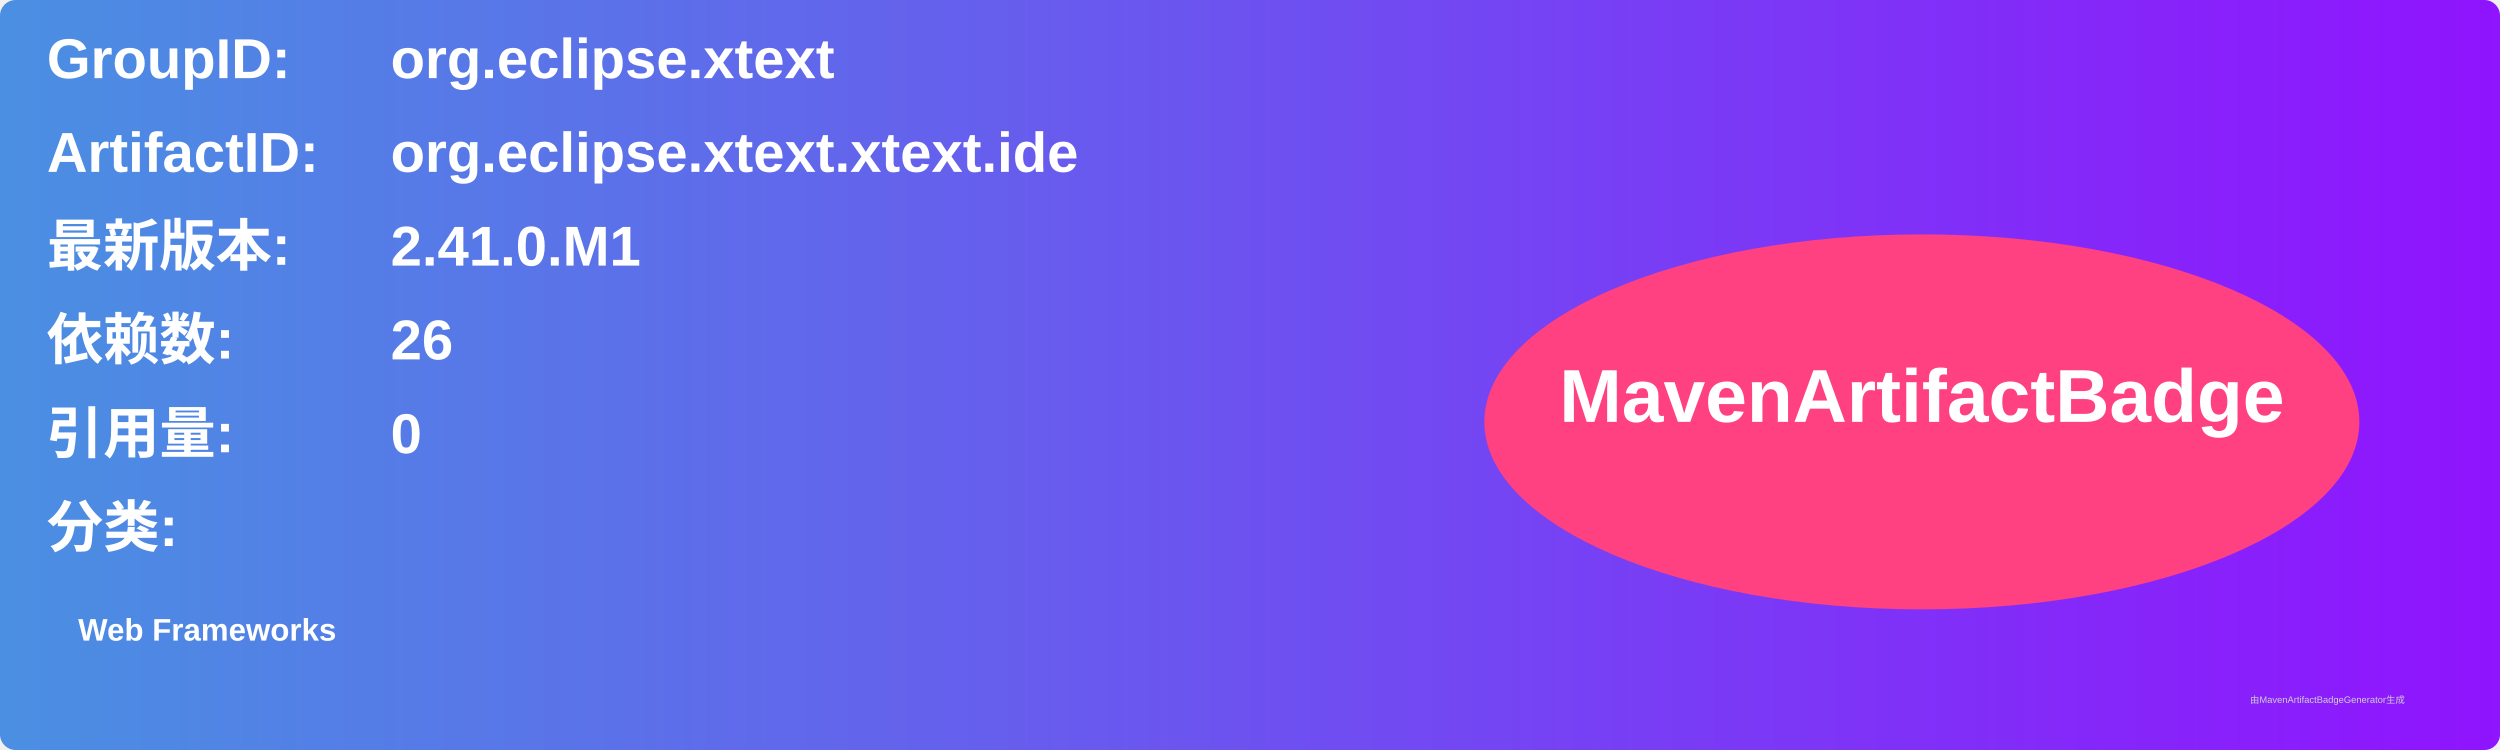
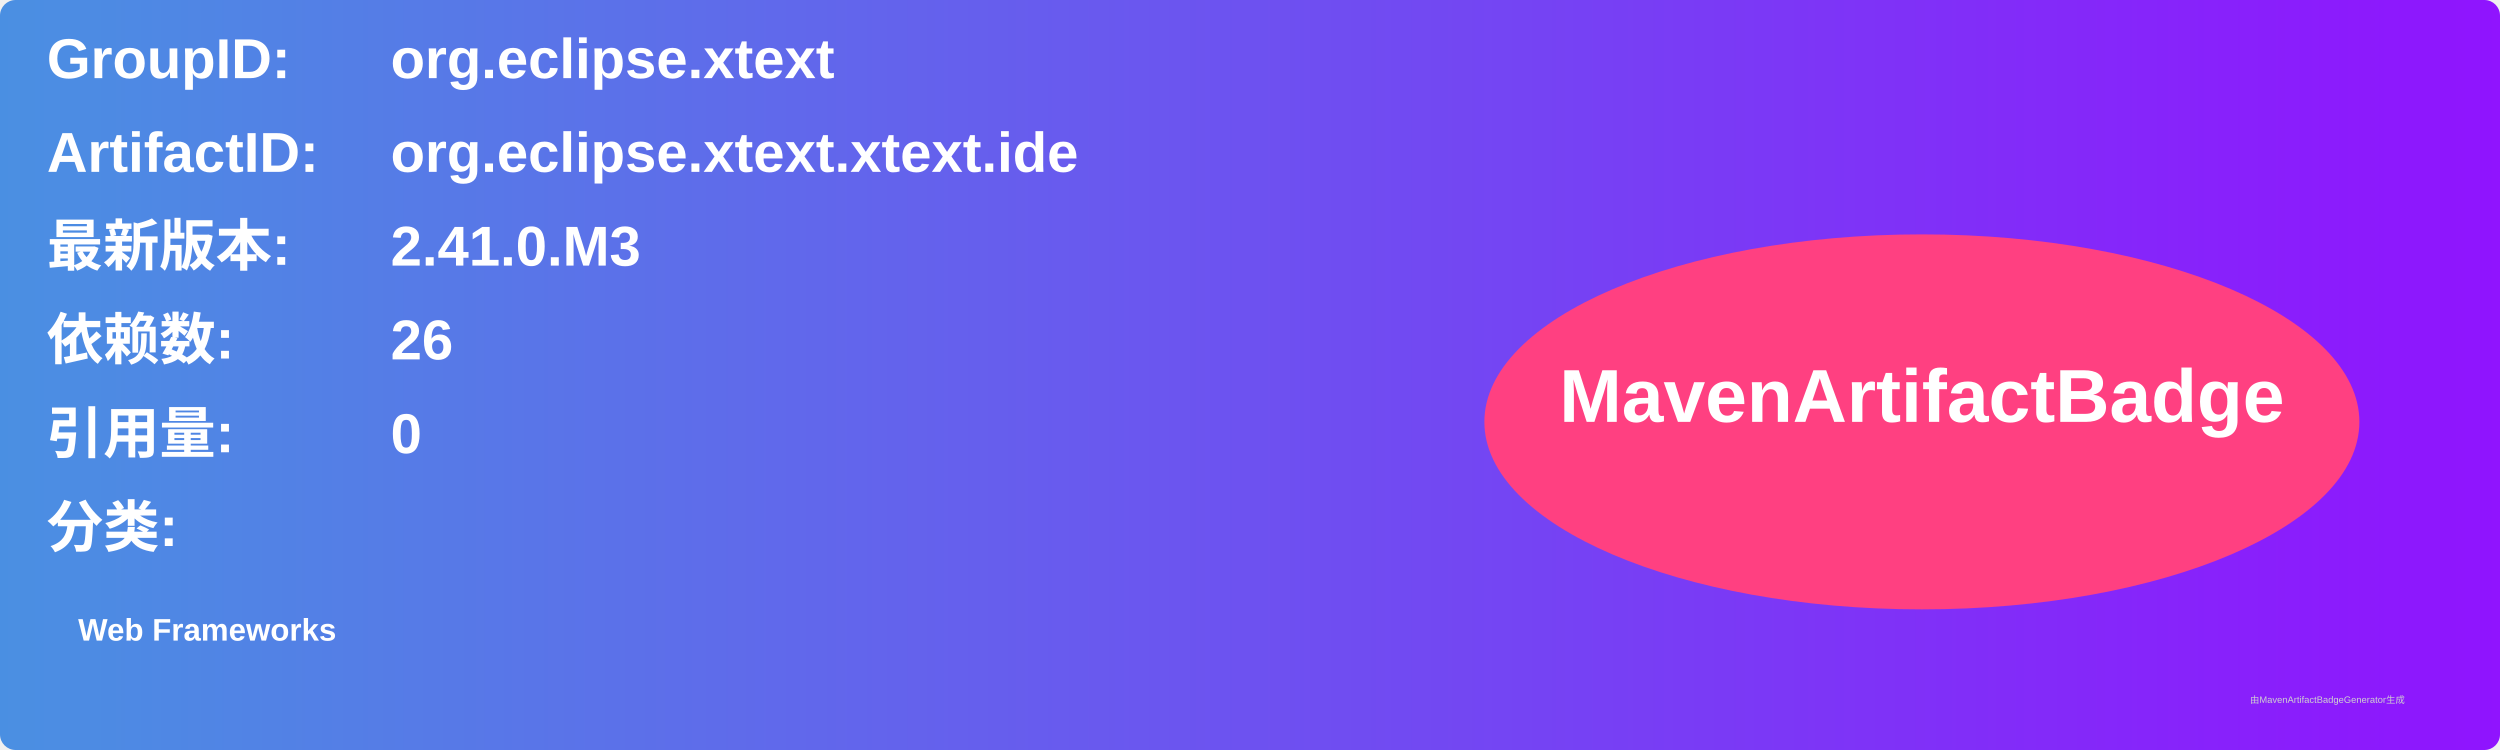
<svg xmlns="http://www.w3.org/2000/svg" width="800" height="240" viewBox="0 0 800 240">
  <linearGradient id="grad" x1="0%" y1="0%" x2="100%" y2="0%">
    <stop offset="0%" stop-color="#4a90e2" />
    <stop offset="100%" stop-color="#9013fe" />
  </linearGradient>
  <rect width="100%" height="100%" rx="5" ry="5" fill="url(#grad)" />
  <g transform="translate(15, 15)">
    <text x="0" y="10" font-family="Arial" font-size="18" fill="white" font-weight="bold" width="260">GroupID:</text>
    <text x="110" y="10" font-family="Arial" font-size="18" fill="white" font-weight="bold" width="460">org.eclipse.xtext</text>
    <text x="0" y="40" font-family="Arial" font-size="18" fill="white" font-weight="bold" width="260">ArtifactID:</text>
    <text x="110" y="40" font-family="Arial" font-size="18" fill="white" font-weight="bold" width="460">org.eclipse.xtext.xtext.ide</text>
    <text x="0" y="70" font-family="Arial" font-size="18" fill="white" font-weight="bold">最新版本:</text>
    <text x="110" y="70" font-family="Arial" font-size="18" fill="white" font-weight="bold">
-       <tspan font-weight="bold">2.41.0.M1</tspan>
+       <tspan font-weight="bold">2.41.0.M3</tspan>
    </text>
    <text x="0" y="100" font-family="Arial" font-size="18" fill="white" font-weight="bold">依赖数: </text>
    <text x="110" y="100" font-family="Arial" font-size="18" fill="white">
      <tspan font-weight="bold">26</tspan>
    </text>
    <text x="0" y="130" font-family="Arial" font-size="18" fill="white" font-weight="bold">引用量: </text>
    <text x="110" y="130" font-family="Arial" font-size="18" fill="white">
      <tspan font-weight="bold">0</tspan>
    </text>
    <text x="0" y="160" font-family="Arial" font-size="18" fill="white" font-weight="bold">分类:</text>
    <text x="10" y="190" font-family="Arial" font-size="10" fill="white">
      <tspan font-weight="bold">Web Frameworks</tspan>
    </text>
    <ellipse cx="600" cy="120" rx="140" ry="60" fill="#ff4081" />
    <text x="600" y="120" text-anchor="middle" font-family="Arial" font-size="24" fill="white" font-weight="bold">MavenArtifactBadge</text>
  </g>
  <text x="720" y="225" font-family="Arial" font-size="3" fill="#d0d0d0">由MavenArtifactBadgeGenerator生成</text>
</svg>
